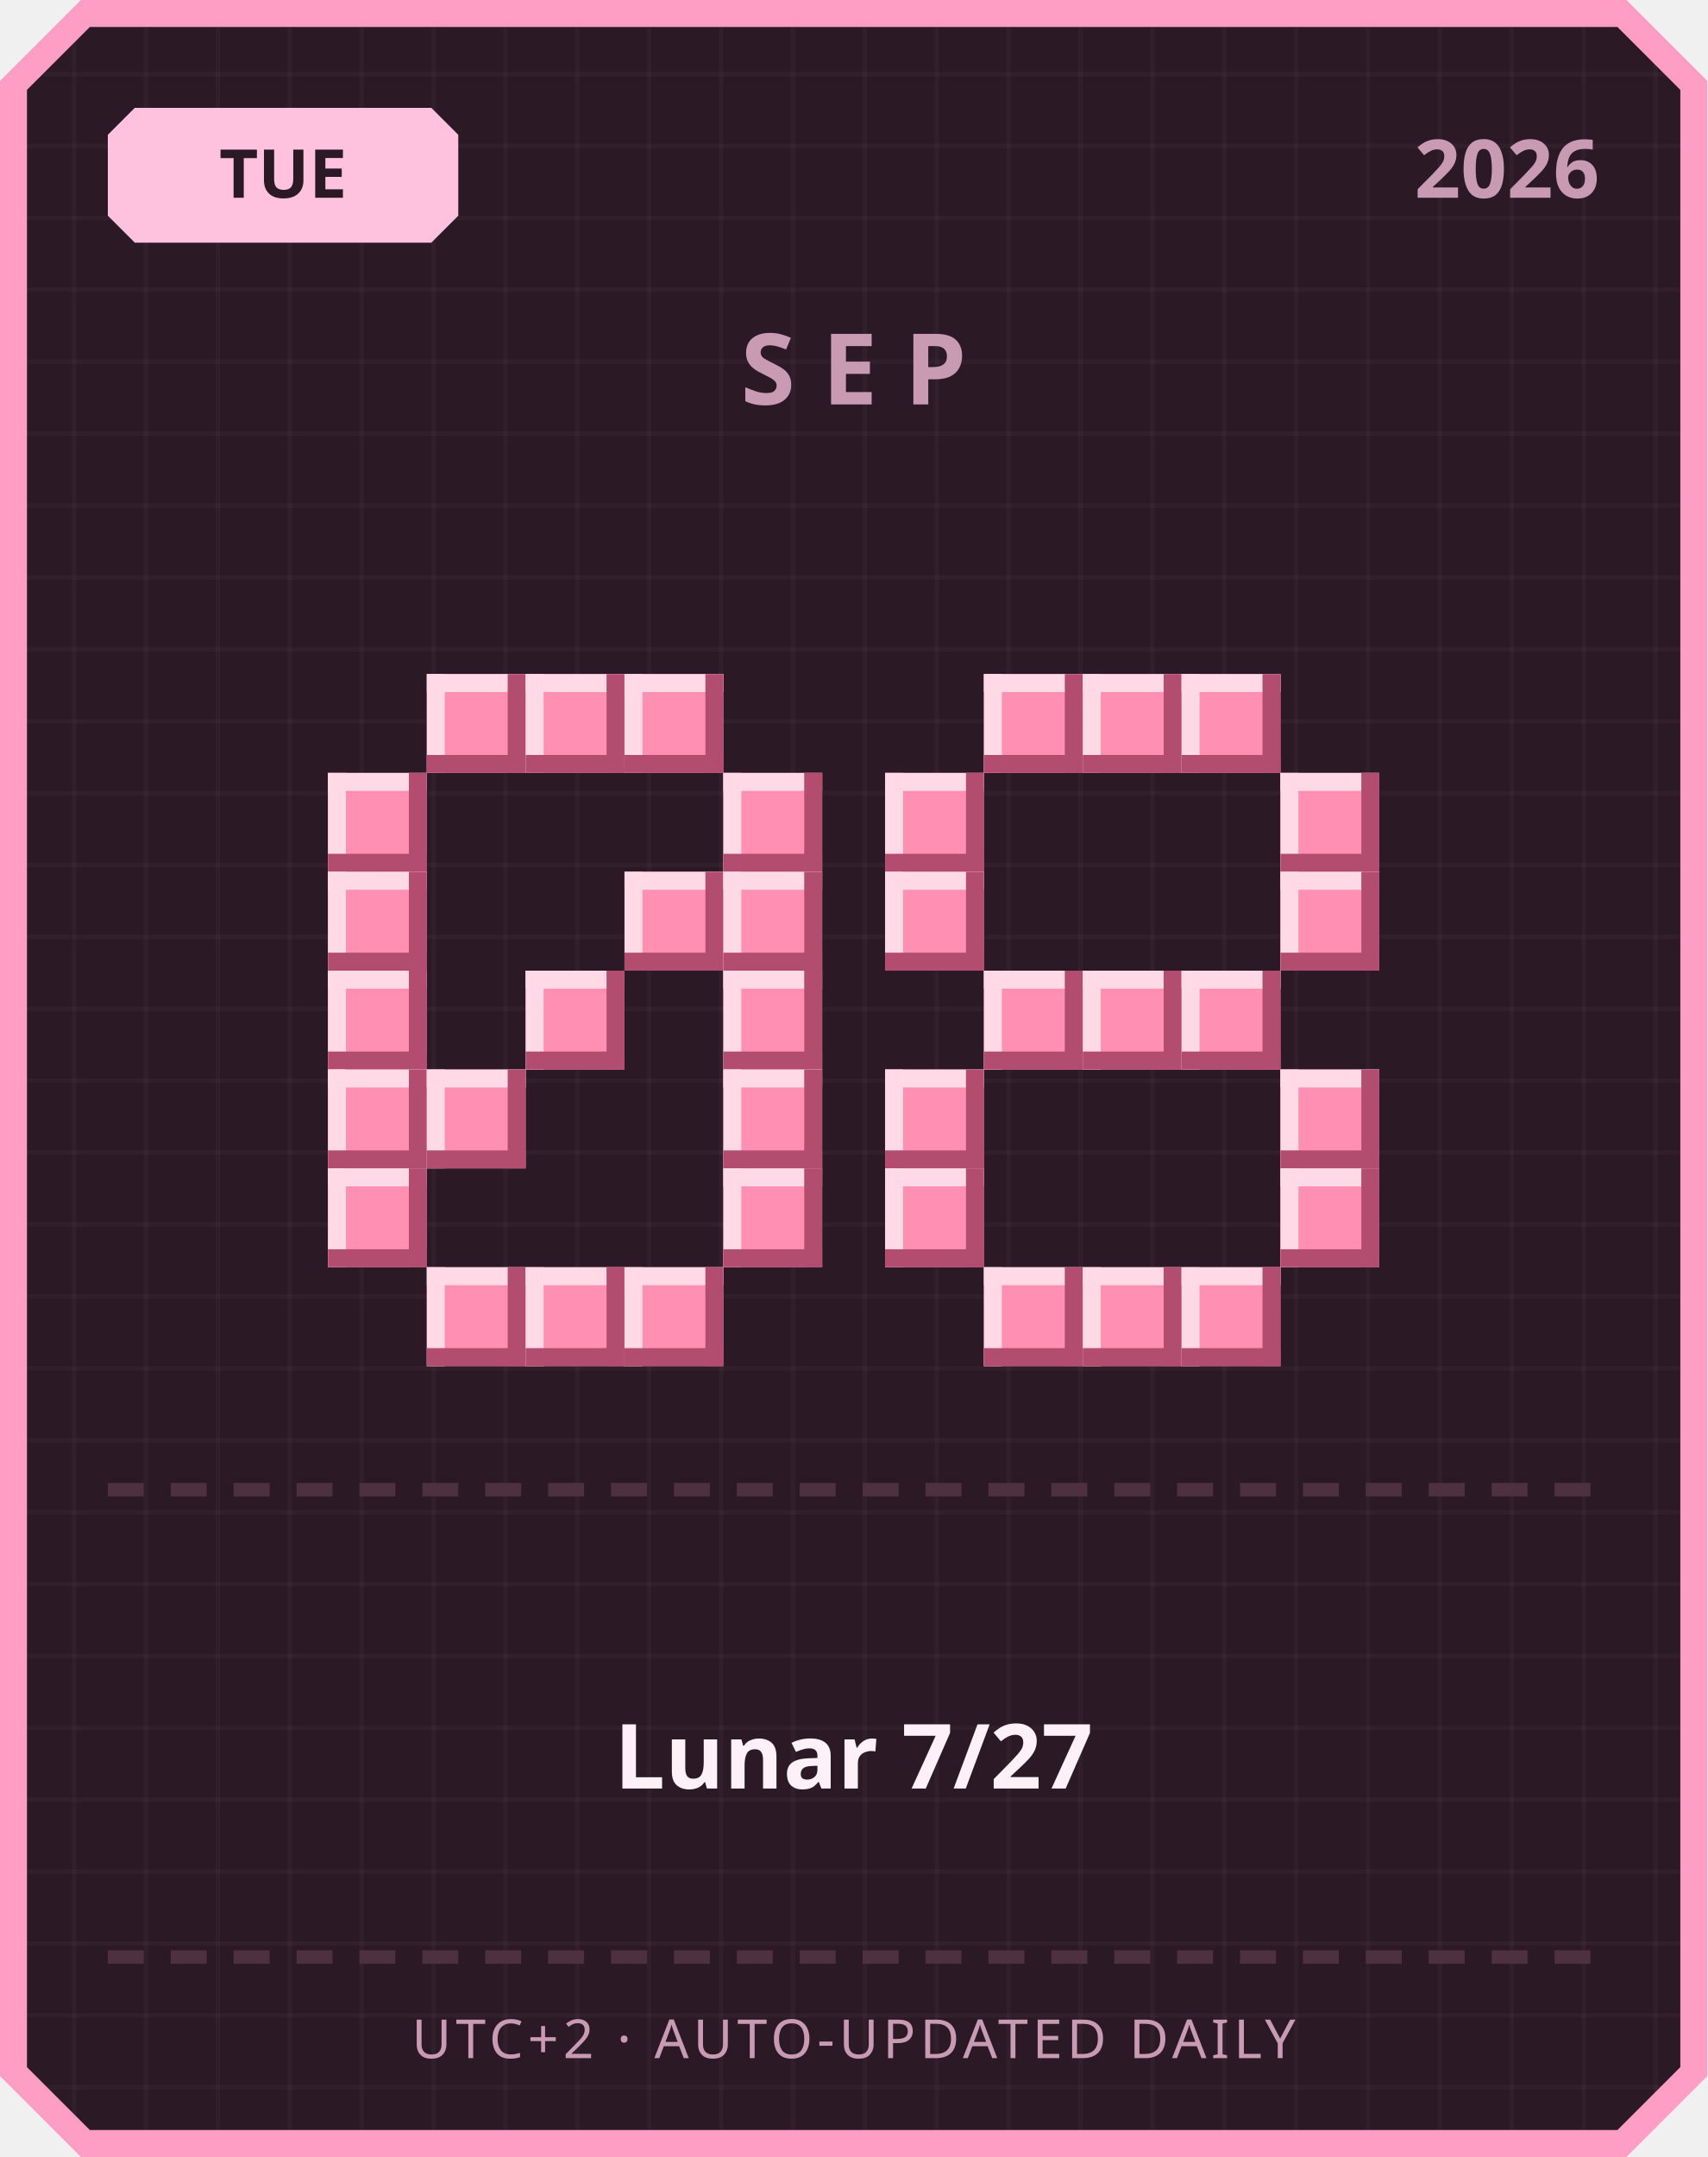
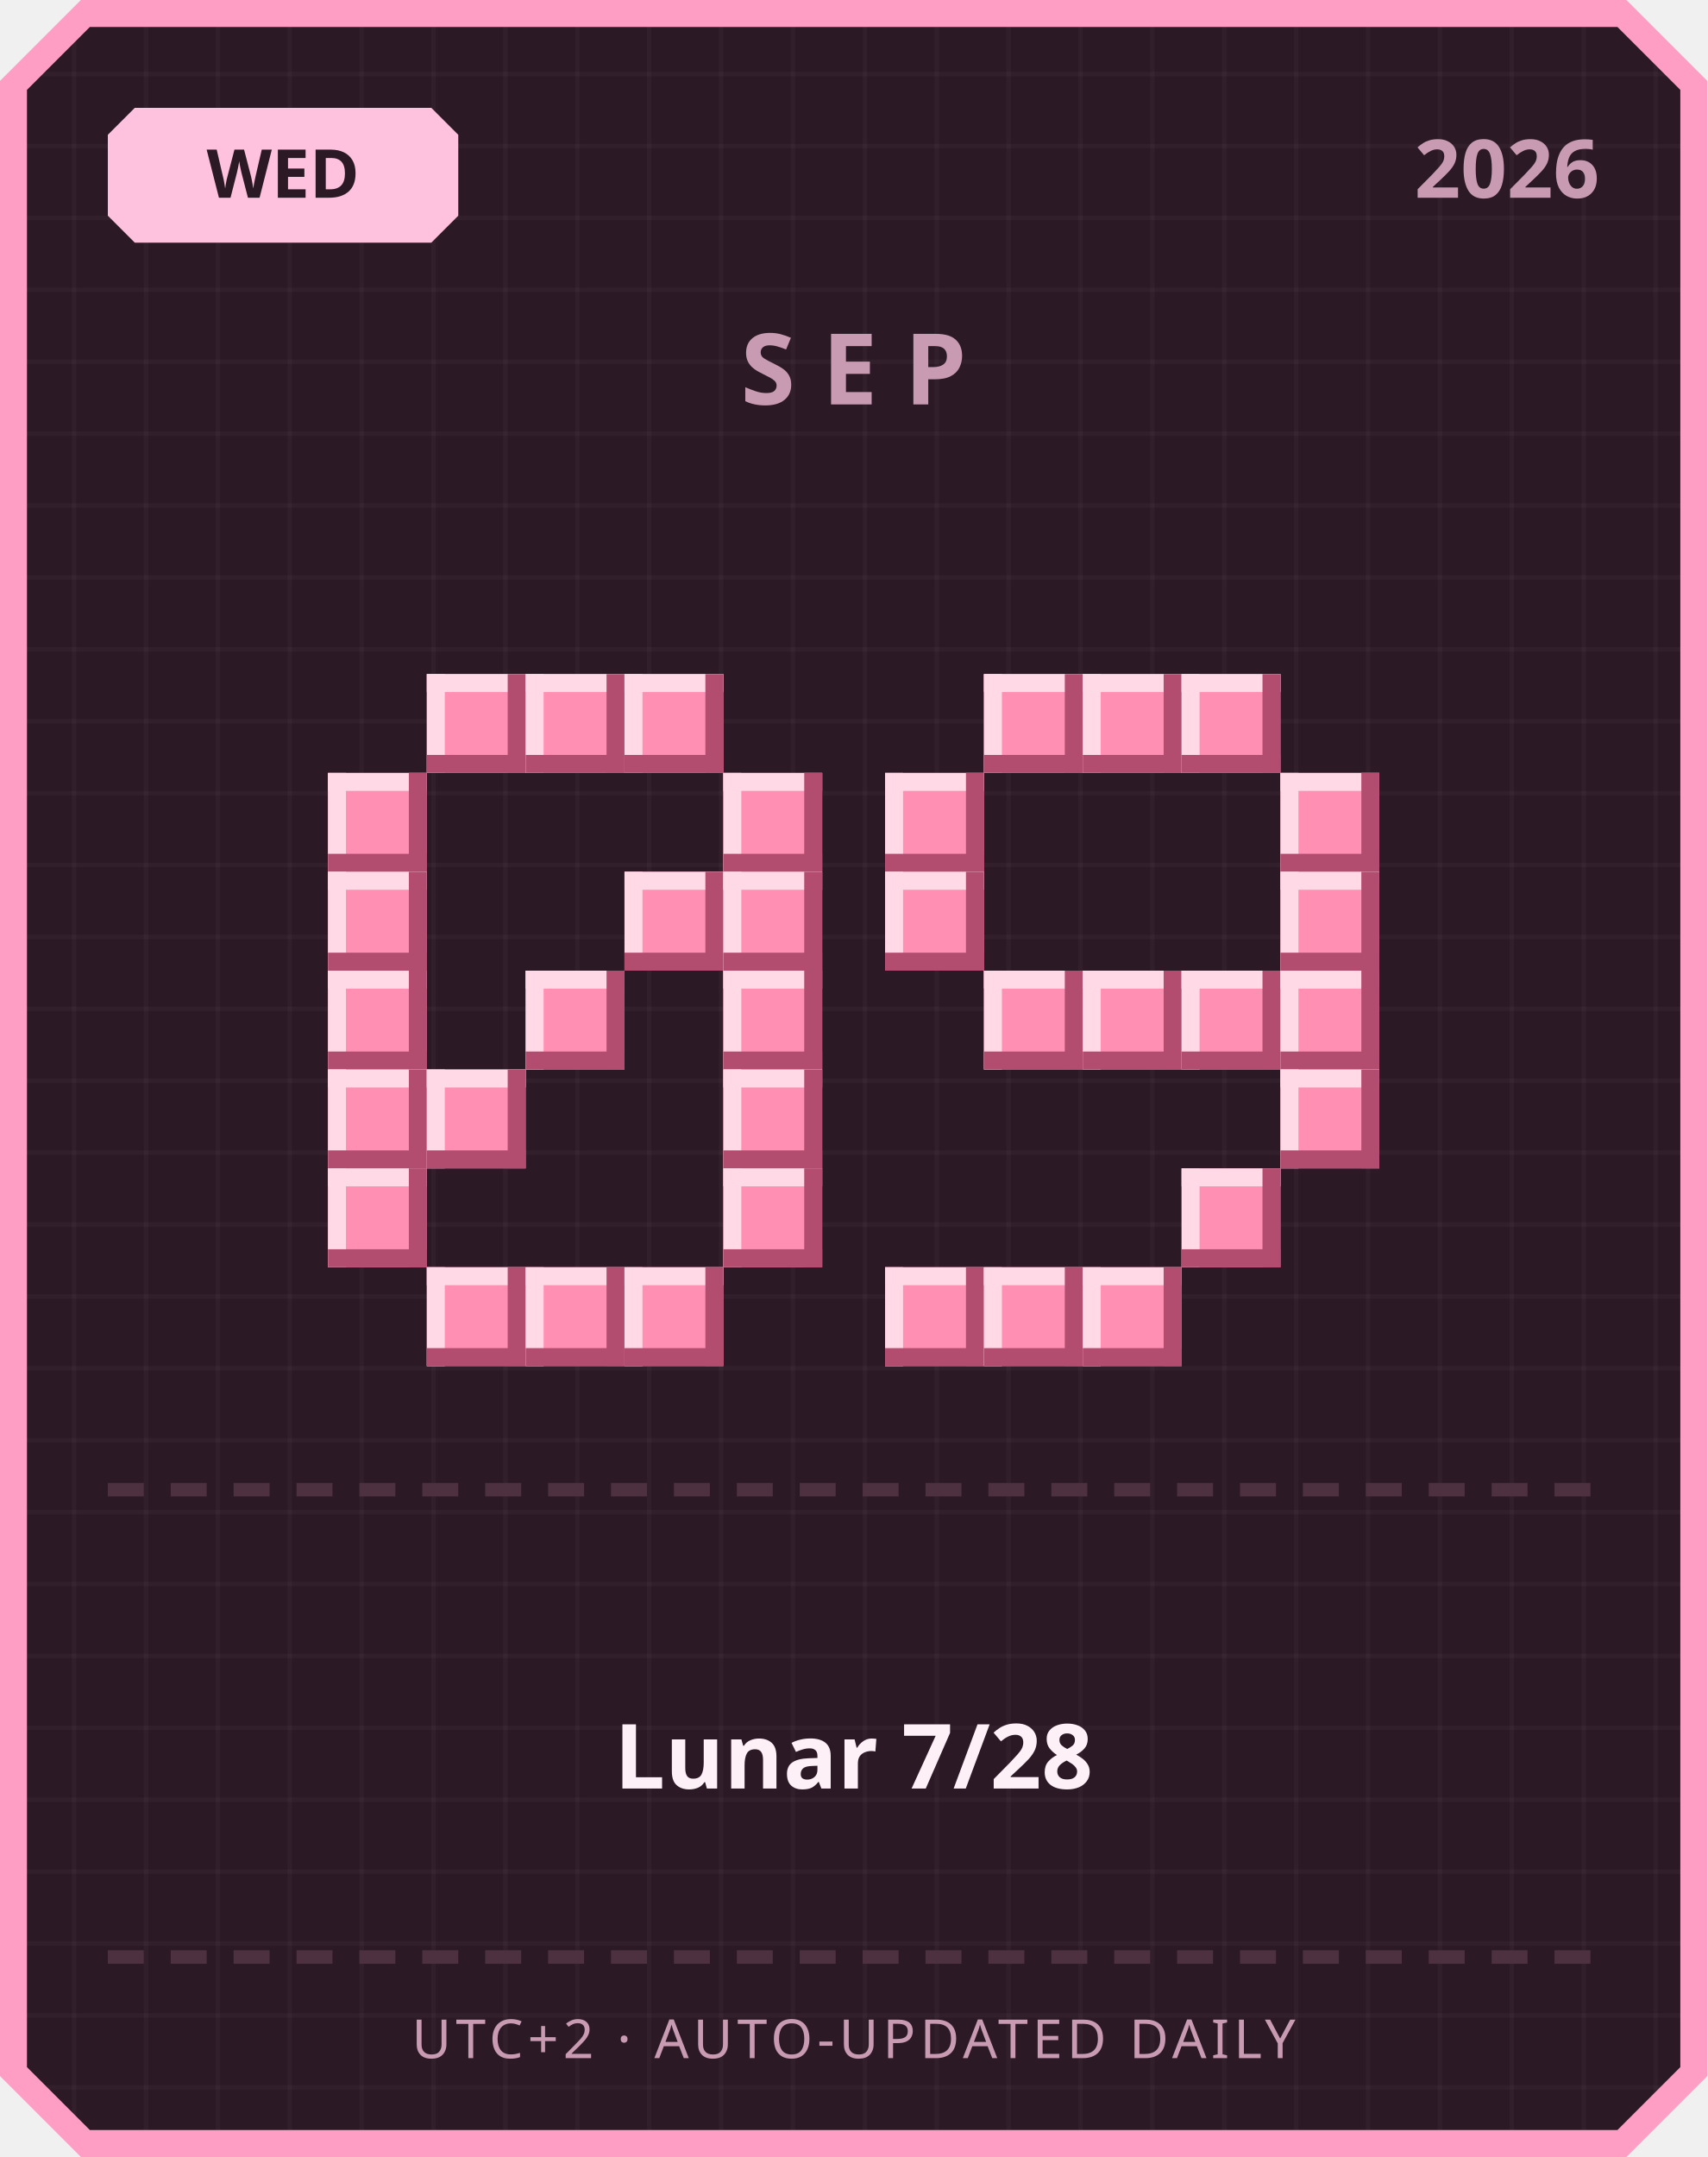
<svg xmlns="http://www.w3.org/2000/svg" width="380" height="480" viewBox="0 0 380 480">
  <defs>
    <pattern id="grid" width="16" height="16" patternUnits="userSpaceOnUse">
      <rect width="16" height="16" fill="#2b1a26" />
      <rect width="1" height="16" fill="#ffffff" opacity="0.03" />
      <rect width="16" height="1" fill="#ffffff" opacity="0.03" />
    </pattern>
  </defs>
  <path d="M 18,0 L 362,0 L 380,18 L 380,462 L 362,480 L 18,480 L 0,462 L 0,18 Z" fill="#ff9ec4" />
  <path d="M 20,6 L 360,6 L 374,20 L 374,460 L 360,474 L 20,474 L 6,460 L 6,20 Z" fill="url(#grid)" />
  <path d="M 30,24 L 96,24 L 102,30 L 102,48 L 96,54 L 30,54 L 24,48 L 24,30 Z" fill="#ffc2de" />
-   <text x="63" y="44" text-anchor="middle" font-family="'Segoe UI', sans-serif" font-size="15" font-weight="700" fill="#2b1a26">TUE</text>
+   <text x="63" y="44" text-anchor="middle" font-family="'Segoe UI', sans-serif" font-size="15" font-weight="700" fill="#2b1a26">WED</text>
  <text x="356" y="44" text-anchor="end" font-family="'Segoe UI', sans-serif" font-size="18" font-weight="700" fill="#c99bb3">2026</text>
  <text x="190" y="90" text-anchor="middle" font-family="'Segoe UI', sans-serif" font-size="22" font-weight="700" letter-spacing="6" fill="#c99bb3">SEP</text>
  <rect x="95" y="150" width="22" height="22" fill="#ff8fb3" />
  <rect x="95" y="150" width="22" height="4" fill="#ffd9e6" />
  <rect x="95" y="150" width="4" height="22" fill="#ffd9e6" />
  <rect x="95" y="168" width="22" height="4" fill="#b34d70" />
  <rect x="113" y="150" width="4" height="22" fill="#b34d70" />
  <rect x="117" y="150" width="22" height="22" fill="#ff8fb3" />
  <rect x="117" y="150" width="22" height="4" fill="#ffd9e6" />
  <rect x="117" y="150" width="4" height="22" fill="#ffd9e6" />
  <rect x="117" y="168" width="22" height="4" fill="#b34d70" />
  <rect x="135" y="150" width="4" height="22" fill="#b34d70" />
  <rect x="139" y="150" width="22" height="22" fill="#ff8fb3" />
  <rect x="139" y="150" width="22" height="4" fill="#ffd9e6" />
  <rect x="139" y="150" width="4" height="22" fill="#ffd9e6" />
  <rect x="139" y="168" width="22" height="4" fill="#b34d70" />
  <rect x="157" y="150" width="4" height="22" fill="#b34d70" />
  <rect x="73" y="172" width="22" height="22" fill="#ff8fb3" />
  <rect x="73" y="172" width="22" height="4" fill="#ffd9e6" />
  <rect x="73" y="172" width="4" height="22" fill="#ffd9e6" />
  <rect x="73" y="190" width="22" height="4" fill="#b34d70" />
  <rect x="91" y="172" width="4" height="22" fill="#b34d70" />
  <rect x="161" y="172" width="22" height="22" fill="#ff8fb3" />
  <rect x="161" y="172" width="22" height="4" fill="#ffd9e6" />
  <rect x="161" y="172" width="4" height="22" fill="#ffd9e6" />
  <rect x="161" y="190" width="22" height="4" fill="#b34d70" />
  <rect x="179" y="172" width="4" height="22" fill="#b34d70" />
  <rect x="73" y="194" width="22" height="22" fill="#ff8fb3" />
  <rect x="73" y="194" width="22" height="4" fill="#ffd9e6" />
  <rect x="73" y="194" width="4" height="22" fill="#ffd9e6" />
  <rect x="73" y="212" width="22" height="4" fill="#b34d70" />
  <rect x="91" y="194" width="4" height="22" fill="#b34d70" />
  <rect x="139" y="194" width="22" height="22" fill="#ff8fb3" />
  <rect x="139" y="194" width="22" height="4" fill="#ffd9e6" />
  <rect x="139" y="194" width="4" height="22" fill="#ffd9e6" />
  <rect x="139" y="212" width="22" height="4" fill="#b34d70" />
  <rect x="157" y="194" width="4" height="22" fill="#b34d70" />
  <rect x="161" y="194" width="22" height="22" fill="#ff8fb3" />
  <rect x="161" y="194" width="22" height="4" fill="#ffd9e6" />
  <rect x="161" y="194" width="4" height="22" fill="#ffd9e6" />
  <rect x="161" y="212" width="22" height="4" fill="#b34d70" />
  <rect x="179" y="194" width="4" height="22" fill="#b34d70" />
  <rect x="73" y="216" width="22" height="22" fill="#ff8fb3" />
  <rect x="73" y="216" width="22" height="4" fill="#ffd9e6" />
  <rect x="73" y="216" width="4" height="22" fill="#ffd9e6" />
  <rect x="73" y="234" width="22" height="4" fill="#b34d70" />
  <rect x="91" y="216" width="4" height="22" fill="#b34d70" />
  <rect x="117" y="216" width="22" height="22" fill="#ff8fb3" />
  <rect x="117" y="216" width="22" height="4" fill="#ffd9e6" />
  <rect x="117" y="216" width="4" height="22" fill="#ffd9e6" />
  <rect x="117" y="234" width="22" height="4" fill="#b34d70" />
  <rect x="135" y="216" width="4" height="22" fill="#b34d70" />
  <rect x="161" y="216" width="22" height="22" fill="#ff8fb3" />
  <rect x="161" y="216" width="22" height="4" fill="#ffd9e6" />
  <rect x="161" y="216" width="4" height="22" fill="#ffd9e6" />
  <rect x="161" y="234" width="22" height="4" fill="#b34d70" />
  <rect x="179" y="216" width="4" height="22" fill="#b34d70" />
  <rect x="73" y="238" width="22" height="22" fill="#ff8fb3" />
  <rect x="73" y="238" width="22" height="4" fill="#ffd9e6" />
  <rect x="73" y="238" width="4" height="22" fill="#ffd9e6" />
  <rect x="73" y="256" width="22" height="4" fill="#b34d70" />
  <rect x="91" y="238" width="4" height="22" fill="#b34d70" />
  <rect x="95" y="238" width="22" height="22" fill="#ff8fb3" />
  <rect x="95" y="238" width="22" height="4" fill="#ffd9e6" />
  <rect x="95" y="238" width="4" height="22" fill="#ffd9e6" />
  <rect x="95" y="256" width="22" height="4" fill="#b34d70" />
  <rect x="113" y="238" width="4" height="22" fill="#b34d70" />
  <rect x="161" y="238" width="22" height="22" fill="#ff8fb3" />
  <rect x="161" y="238" width="22" height="4" fill="#ffd9e6" />
  <rect x="161" y="238" width="4" height="22" fill="#ffd9e6" />
  <rect x="161" y="256" width="22" height="4" fill="#b34d70" />
  <rect x="179" y="238" width="4" height="22" fill="#b34d70" />
  <rect x="73" y="260" width="22" height="22" fill="#ff8fb3" />
  <rect x="73" y="260" width="22" height="4" fill="#ffd9e6" />
  <rect x="73" y="260" width="4" height="22" fill="#ffd9e6" />
  <rect x="73" y="278" width="22" height="4" fill="#b34d70" />
  <rect x="91" y="260" width="4" height="22" fill="#b34d70" />
  <rect x="161" y="260" width="22" height="22" fill="#ff8fb3" />
  <rect x="161" y="260" width="22" height="4" fill="#ffd9e6" />
  <rect x="161" y="260" width="4" height="22" fill="#ffd9e6" />
  <rect x="161" y="278" width="22" height="4" fill="#b34d70" />
  <rect x="179" y="260" width="4" height="22" fill="#b34d70" />
  <rect x="95" y="282" width="22" height="22" fill="#ff8fb3" />
  <rect x="95" y="282" width="22" height="4" fill="#ffd9e6" />
  <rect x="95" y="282" width="4" height="22" fill="#ffd9e6" />
  <rect x="95" y="300" width="22" height="4" fill="#b34d70" />
  <rect x="113" y="282" width="4" height="22" fill="#b34d70" />
  <rect x="117" y="282" width="22" height="22" fill="#ff8fb3" />
  <rect x="117" y="282" width="22" height="4" fill="#ffd9e6" />
  <rect x="117" y="282" width="4" height="22" fill="#ffd9e6" />
  <rect x="117" y="300" width="22" height="4" fill="#b34d70" />
  <rect x="135" y="282" width="4" height="22" fill="#b34d70" />
  <rect x="139" y="282" width="22" height="22" fill="#ff8fb3" />
  <rect x="139" y="282" width="22" height="4" fill="#ffd9e6" />
  <rect x="139" y="282" width="4" height="22" fill="#ffd9e6" />
  <rect x="139" y="300" width="22" height="4" fill="#b34d70" />
  <rect x="157" y="282" width="4" height="22" fill="#b34d70" />
  <rect x="219" y="150" width="22" height="22" fill="#ff8fb3" />
  <rect x="219" y="150" width="22" height="4" fill="#ffd9e6" />
  <rect x="219" y="150" width="4" height="22" fill="#ffd9e6" />
  <rect x="219" y="168" width="22" height="4" fill="#b34d70" />
  <rect x="237" y="150" width="4" height="22" fill="#b34d70" />
  <rect x="241" y="150" width="22" height="22" fill="#ff8fb3" />
  <rect x="241" y="150" width="22" height="4" fill="#ffd9e6" />
  <rect x="241" y="150" width="4" height="22" fill="#ffd9e6" />
  <rect x="241" y="168" width="22" height="4" fill="#b34d70" />
  <rect x="259" y="150" width="4" height="22" fill="#b34d70" />
  <rect x="263" y="150" width="22" height="22" fill="#ff8fb3" />
  <rect x="263" y="150" width="22" height="4" fill="#ffd9e6" />
  <rect x="263" y="150" width="4" height="22" fill="#ffd9e6" />
  <rect x="263" y="168" width="22" height="4" fill="#b34d70" />
  <rect x="281" y="150" width="4" height="22" fill="#b34d70" />
  <rect x="197" y="172" width="22" height="22" fill="#ff8fb3" />
  <rect x="197" y="172" width="22" height="4" fill="#ffd9e6" />
  <rect x="197" y="172" width="4" height="22" fill="#ffd9e6" />
  <rect x="197" y="190" width="22" height="4" fill="#b34d70" />
  <rect x="215" y="172" width="4" height="22" fill="#b34d70" />
  <rect x="285" y="172" width="22" height="22" fill="#ff8fb3" />
  <rect x="285" y="172" width="22" height="4" fill="#ffd9e6" />
  <rect x="285" y="172" width="4" height="22" fill="#ffd9e6" />
  <rect x="285" y="190" width="22" height="4" fill="#b34d70" />
  <rect x="303" y="172" width="4" height="22" fill="#b34d70" />
  <rect x="197" y="194" width="22" height="22" fill="#ff8fb3" />
  <rect x="197" y="194" width="22" height="4" fill="#ffd9e6" />
  <rect x="197" y="194" width="4" height="22" fill="#ffd9e6" />
  <rect x="197" y="212" width="22" height="4" fill="#b34d70" />
  <rect x="215" y="194" width="4" height="22" fill="#b34d70" />
  <rect x="285" y="194" width="22" height="22" fill="#ff8fb3" />
  <rect x="285" y="194" width="22" height="4" fill="#ffd9e6" />
  <rect x="285" y="194" width="4" height="22" fill="#ffd9e6" />
  <rect x="285" y="212" width="22" height="4" fill="#b34d70" />
  <rect x="303" y="194" width="4" height="22" fill="#b34d70" />
  <rect x="219" y="216" width="22" height="22" fill="#ff8fb3" />
  <rect x="219" y="216" width="22" height="4" fill="#ffd9e6" />
  <rect x="219" y="216" width="4" height="22" fill="#ffd9e6" />
  <rect x="219" y="234" width="22" height="4" fill="#b34d70" />
  <rect x="237" y="216" width="4" height="22" fill="#b34d70" />
  <rect x="241" y="216" width="22" height="22" fill="#ff8fb3" />
  <rect x="241" y="216" width="22" height="4" fill="#ffd9e6" />
  <rect x="241" y="216" width="4" height="22" fill="#ffd9e6" />
  <rect x="241" y="234" width="22" height="4" fill="#b34d70" />
  <rect x="259" y="216" width="4" height="22" fill="#b34d70" />
  <rect x="263" y="216" width="22" height="22" fill="#ff8fb3" />
  <rect x="263" y="216" width="22" height="4" fill="#ffd9e6" />
  <rect x="263" y="216" width="4" height="22" fill="#ffd9e6" />
  <rect x="263" y="234" width="22" height="4" fill="#b34d70" />
  <rect x="281" y="216" width="4" height="22" fill="#b34d70" />
-   <rect x="197" y="238" width="22" height="22" fill="#ff8fb3" />
-   <rect x="197" y="238" width="22" height="4" fill="#ffd9e6" />
-   <rect x="197" y="238" width="4" height="22" fill="#ffd9e6" />
-   <rect x="197" y="256" width="22" height="4" fill="#b34d70" />
-   <rect x="215" y="238" width="4" height="22" fill="#b34d70" />
+   <rect x="285" y="216" width="22" height="22" fill="#ff8fb3" />
+   <rect x="285" y="216" width="22" height="4" fill="#ffd9e6" />
+   <rect x="285" y="216" width="4" height="22" fill="#ffd9e6" />
+   <rect x="285" y="234" width="22" height="4" fill="#b34d70" />
+   <rect x="303" y="216" width="4" height="22" fill="#b34d70" />
  <rect x="285" y="238" width="22" height="22" fill="#ff8fb3" />
  <rect x="285" y="238" width="22" height="4" fill="#ffd9e6" />
  <rect x="285" y="238" width="4" height="22" fill="#ffd9e6" />
  <rect x="285" y="256" width="22" height="4" fill="#b34d70" />
  <rect x="303" y="238" width="4" height="22" fill="#b34d70" />
-   <rect x="197" y="260" width="22" height="22" fill="#ff8fb3" />
-   <rect x="197" y="260" width="22" height="4" fill="#ffd9e6" />
-   <rect x="197" y="260" width="4" height="22" fill="#ffd9e6" />
-   <rect x="197" y="278" width="22" height="4" fill="#b34d70" />
-   <rect x="215" y="260" width="4" height="22" fill="#b34d70" />
-   <rect x="285" y="260" width="22" height="22" fill="#ff8fb3" />
-   <rect x="285" y="260" width="22" height="4" fill="#ffd9e6" />
-   <rect x="285" y="260" width="4" height="22" fill="#ffd9e6" />
-   <rect x="285" y="278" width="22" height="4" fill="#b34d70" />
-   <rect x="303" y="260" width="4" height="22" fill="#b34d70" />
+   <rect x="263" y="260" width="22" height="22" fill="#ff8fb3" />
+   <rect x="263" y="260" width="22" height="4" fill="#ffd9e6" />
+   <rect x="263" y="260" width="4" height="22" fill="#ffd9e6" />
+   <rect x="263" y="278" width="22" height="4" fill="#b34d70" />
+   <rect x="281" y="260" width="4" height="22" fill="#b34d70" />
+   <rect x="197" y="282" width="22" height="22" fill="#ff8fb3" />
+   <rect x="197" y="282" width="22" height="4" fill="#ffd9e6" />
+   <rect x="197" y="282" width="4" height="22" fill="#ffd9e6" />
+   <rect x="197" y="300" width="22" height="4" fill="#b34d70" />
+   <rect x="215" y="282" width="4" height="22" fill="#b34d70" />
  <rect x="219" y="282" width="22" height="22" fill="#ff8fb3" />
  <rect x="219" y="282" width="22" height="4" fill="#ffd9e6" />
  <rect x="219" y="282" width="4" height="22" fill="#ffd9e6" />
  <rect x="219" y="300" width="22" height="4" fill="#b34d70" />
  <rect x="237" y="282" width="4" height="22" fill="#b34d70" />
  <rect x="241" y="282" width="22" height="22" fill="#ff8fb3" />
  <rect x="241" y="282" width="22" height="4" fill="#ffd9e6" />
  <rect x="241" y="282" width="4" height="22" fill="#ffd9e6" />
  <rect x="241" y="300" width="22" height="4" fill="#b34d70" />
  <rect x="259" y="282" width="4" height="22" fill="#b34d70" />
-   <rect x="263" y="282" width="22" height="22" fill="#ff8fb3" />
-   <rect x="263" y="282" width="22" height="4" fill="#ffd9e6" />
-   <rect x="263" y="282" width="4" height="22" fill="#ffd9e6" />
-   <rect x="263" y="300" width="22" height="4" fill="#b34d70" />
-   <rect x="281" y="282" width="4" height="22" fill="#b34d70" />
  <rect x="24" y="330" width="8" height="3" fill="#4d3140" />
  <rect x="38" y="330" width="8" height="3" fill="#4d3140" />
  <rect x="52" y="330" width="8" height="3" fill="#4d3140" />
  <rect x="66" y="330" width="8" height="3" fill="#4d3140" />
  <rect x="80" y="330" width="8" height="3" fill="#4d3140" />
  <rect x="94" y="330" width="8" height="3" fill="#4d3140" />
  <rect x="108" y="330" width="8" height="3" fill="#4d3140" />
  <rect x="122" y="330" width="8" height="3" fill="#4d3140" />
  <rect x="136" y="330" width="8" height="3" fill="#4d3140" />
  <rect x="150" y="330" width="8" height="3" fill="#4d3140" />
  <rect x="164" y="330" width="8" height="3" fill="#4d3140" />
  <rect x="178" y="330" width="8" height="3" fill="#4d3140" />
  <rect x="192" y="330" width="8" height="3" fill="#4d3140" />
  <rect x="206" y="330" width="8" height="3" fill="#4d3140" />
  <rect x="220" y="330" width="8" height="3" fill="#4d3140" />
  <rect x="234" y="330" width="8" height="3" fill="#4d3140" />
  <rect x="248" y="330" width="8" height="3" fill="#4d3140" />
  <rect x="262" y="330" width="8" height="3" fill="#4d3140" />
  <rect x="276" y="330" width="8" height="3" fill="#4d3140" />
  <rect x="290" y="330" width="8" height="3" fill="#4d3140" />
  <rect x="304" y="330" width="8" height="3" fill="#4d3140" />
  <rect x="318" y="330" width="8" height="3" fill="#4d3140" />
  <rect x="332" y="330" width="8" height="3" fill="#4d3140" />
  <rect x="346" y="330" width="8" height="3" fill="#4d3140" />
-   <text x="190" y="398" text-anchor="middle" font-family="'Segoe UI', 'Microsoft JhengHei', sans-serif" font-size="20" font-weight="700" fill="#fdf0f6">Lunar 7/27</text>
+   <text x="190" y="398" text-anchor="middle" font-family="'Segoe UI', 'Microsoft JhengHei', sans-serif" font-size="20" font-weight="700" fill="#fdf0f6">Lunar 7/28</text>
  <rect x="24" y="434" width="8" height="3" fill="#4d3140" />
  <rect x="38" y="434" width="8" height="3" fill="#4d3140" />
  <rect x="52" y="434" width="8" height="3" fill="#4d3140" />
  <rect x="66" y="434" width="8" height="3" fill="#4d3140" />
  <rect x="80" y="434" width="8" height="3" fill="#4d3140" />
  <rect x="94" y="434" width="8" height="3" fill="#4d3140" />
  <rect x="108" y="434" width="8" height="3" fill="#4d3140" />
  <rect x="122" y="434" width="8" height="3" fill="#4d3140" />
  <rect x="136" y="434" width="8" height="3" fill="#4d3140" />
  <rect x="150" y="434" width="8" height="3" fill="#4d3140" />
  <rect x="164" y="434" width="8" height="3" fill="#4d3140" />
  <rect x="178" y="434" width="8" height="3" fill="#4d3140" />
  <rect x="192" y="434" width="8" height="3" fill="#4d3140" />
  <rect x="206" y="434" width="8" height="3" fill="#4d3140" />
  <rect x="220" y="434" width="8" height="3" fill="#4d3140" />
  <rect x="234" y="434" width="8" height="3" fill="#4d3140" />
  <rect x="248" y="434" width="8" height="3" fill="#4d3140" />
  <rect x="262" y="434" width="8" height="3" fill="#4d3140" />
  <rect x="276" y="434" width="8" height="3" fill="#4d3140" />
  <rect x="290" y="434" width="8" height="3" fill="#4d3140" />
  <rect x="304" y="434" width="8" height="3" fill="#4d3140" />
  <rect x="318" y="434" width="8" height="3" fill="#4d3140" />
  <rect x="332" y="434" width="8" height="3" fill="#4d3140" />
  <rect x="346" y="434" width="8" height="3" fill="#4d3140" />
  <text x="190" y="458" text-anchor="middle" font-family="'Segoe UI', sans-serif" font-size="12" letter-spacing="1" fill="#c99bb3">UTC+2 · AUTO-UPDATED DAILY</text>
</svg>
